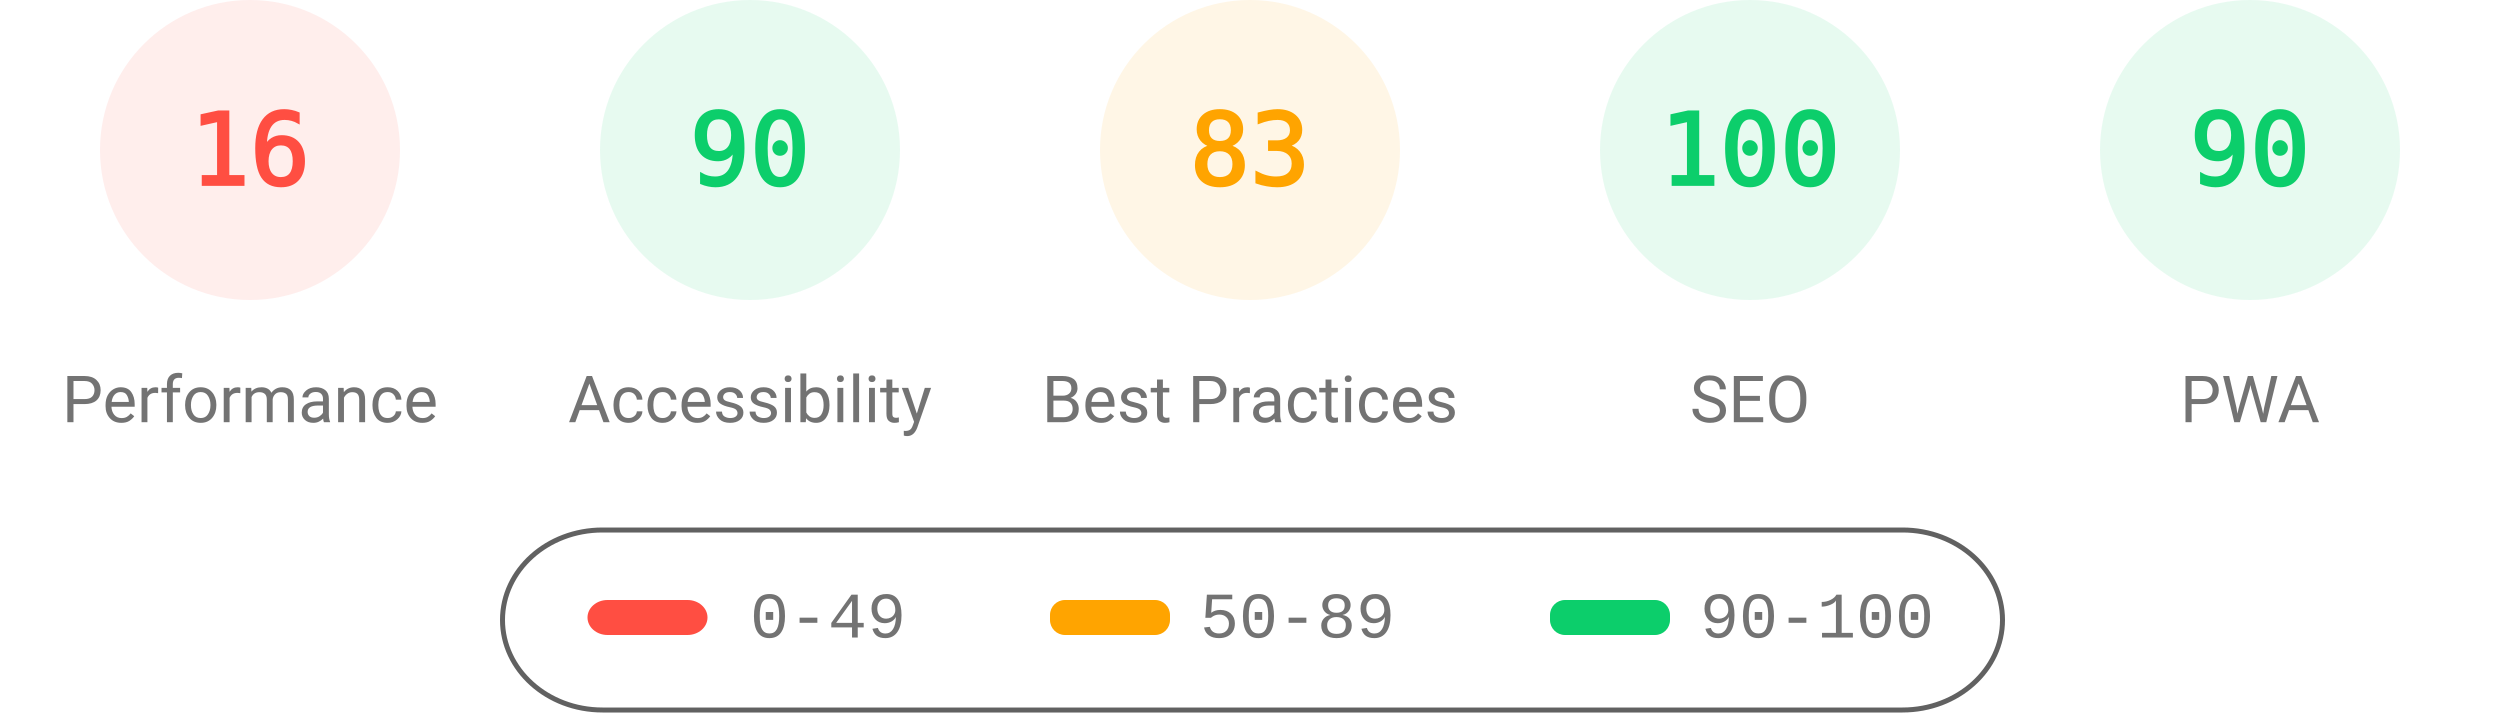
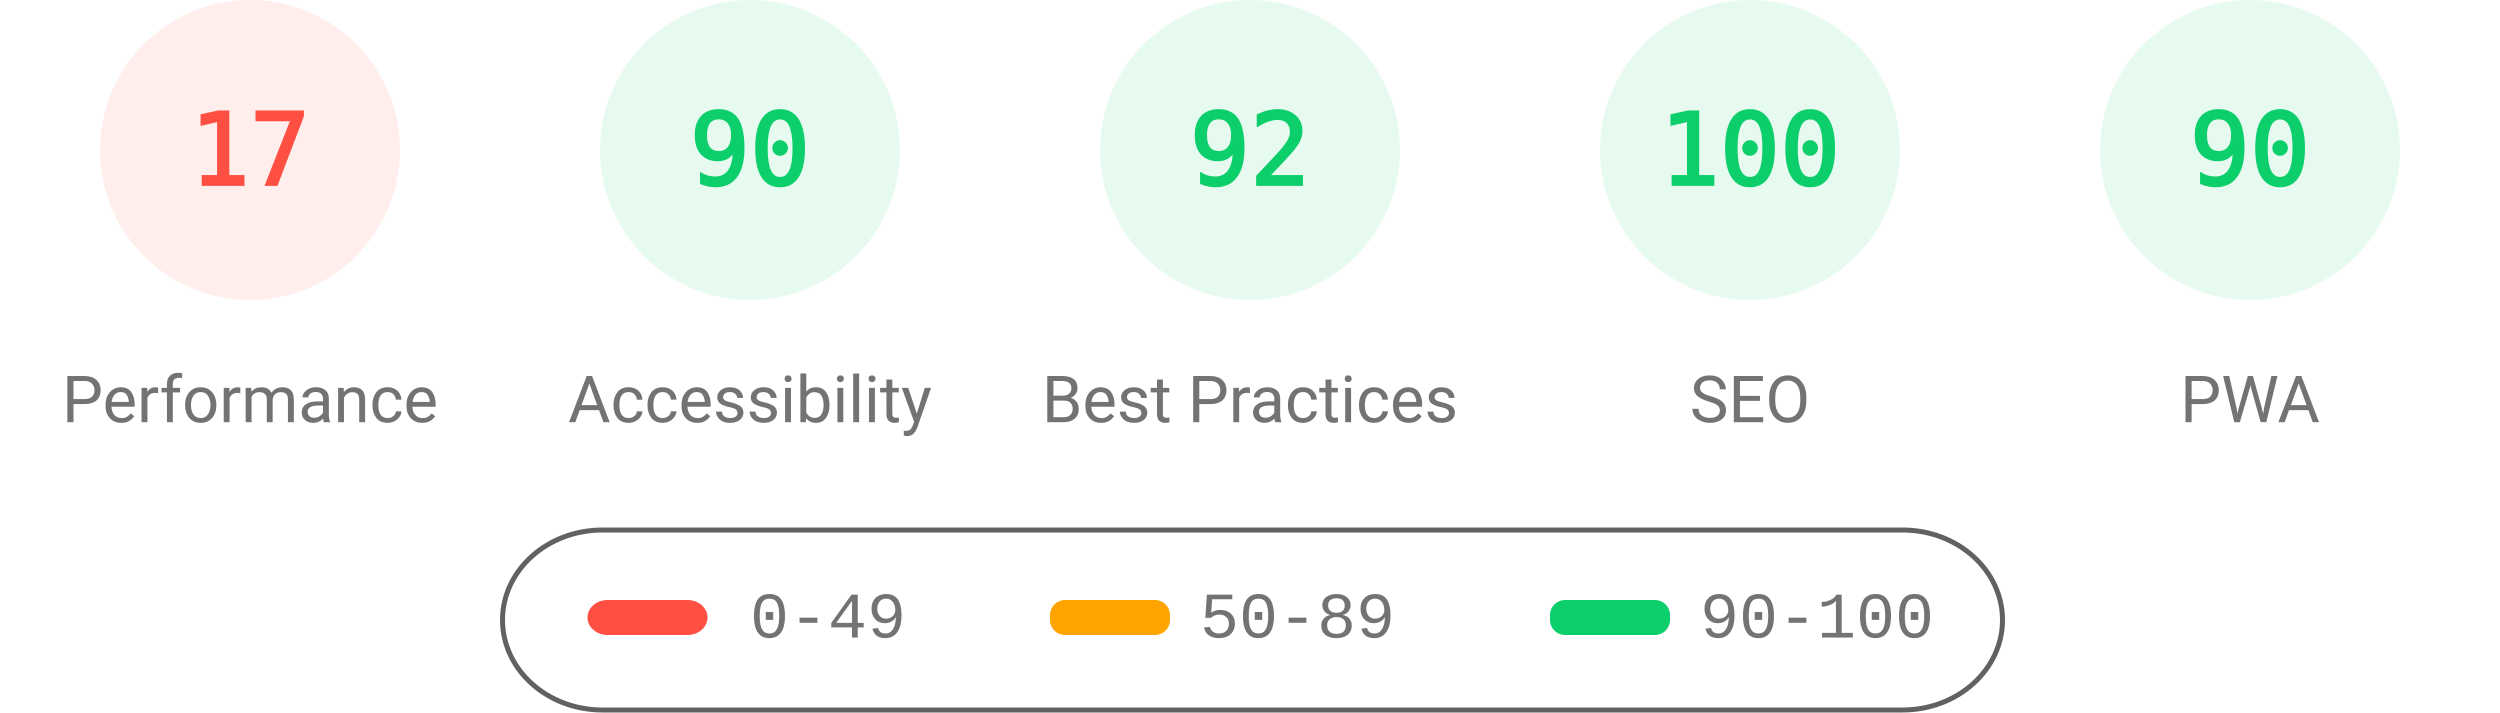
<svg xmlns="http://www.w3.org/2000/svg" fill="none" width="1000" height="285">
  <style>.gauge-base{opacity:.1}.gauge-arc{fill:none;animation-delay:250ms;stroke-linecap:round;transform:rotate(-90deg);transform-origin:100px 60px;animation:load-gauge 1s ease forwards}.guage-text{font-size:40px;font-family:monospace;text-align:center}.guage-red{color:#ff4e42;fill:#ff4e42;stroke:#ff4e42}.guage-orange{color:#ffa400;fill:#ffa400;stroke:#ffa400}.guage-green{color:#0cce6b;fill:#0cce6b;stroke:#0cce6b}.guage-undefined{color:#5c5c5c;fill:#5c5c5c;stroke:#5c5c5c}.guage-title{color:#737373;fill:#737373;stroke:none;font-size:26px;line-height:26px;font-family:Roboto,Halvetica,Arial,sans-serif}@keyframes load-gauge{from{stroke-dasharray:0 352.858}}</style>
  <svg class="guage-div guage-perf guage-red" viewBox="0 0 200 200" width="200" height="200">
    <circle class="gauge-base" r="56" cx="100" cy="60" stroke-width="8" />
-     <circle class="gauge-arc guage-arc-1" r="56" cx="100" cy="60" stroke-width="8" style="stroke-dasharray:56.297,351.858" />
-     <text class="guage-text" x="100" y="60" alignment-baseline="central" dominant-baseline="central" text-anchor="middle">16</text>
+     <circle class="gauge-arc guage-arc-1" r="56" cx="100" cy="60" stroke-width="8" style="stroke-dasharray:59.816,351.858" />
+     <text class="guage-text" x="100" y="60" alignment-baseline="central" dominant-baseline="central" text-anchor="middle">17</text>
    <text class="guage-title" x="100" y="160" alignment-baseline="central" dominant-baseline="central" text-anchor="middle">Performance</text>
  </svg>
  <svg class="guage-div guage-acc guage-green" viewBox="0 0 200 200" width="200" height="200" x="200">
    <circle class="gauge-base" r="56" cx="100" cy="60" stroke-width="8" />
    <circle class="gauge-arc guage-arc-2" r="56" cx="100" cy="60" stroke-width="8" style="stroke-dasharray:316.672,351.858" />
    <text class="guage-text" x="100" y="60" alignment-baseline="central" dominant-baseline="central" text-anchor="middle">90</text>
    <text class="guage-title" x="100" y="160" alignment-baseline="central" dominant-baseline="central" text-anchor="middle">Accessibility</text>
  </svg>
-   <svg class="guage-div guage-best guage-orange" viewBox="0 0 200 200" width="200" height="200" x="400">
+   <svg class="guage-div guage-best guage-green" viewBox="0 0 200 200" width="200" height="200" x="400">
    <circle class="gauge-base" r="56" cx="100" cy="60" stroke-width="8" />
-     <circle class="gauge-arc guage-arc-3" r="56" cx="100" cy="60" stroke-width="8" style="stroke-dasharray:292.042,351.858" />
-     <text class="guage-text" x="100" y="60" alignment-baseline="central" dominant-baseline="central" text-anchor="middle">83</text>
+     <circle class="gauge-arc guage-arc-3" r="56" cx="100" cy="60" stroke-width="8" style="stroke-dasharray:323.709,351.858" />
+     <text class="guage-text" x="100" y="60" alignment-baseline="central" dominant-baseline="central" text-anchor="middle">92</text>
    <text class="guage-title" x="100" y="160" alignment-baseline="central" dominant-baseline="central" text-anchor="middle">Best Practices</text>
  </svg>
  <svg class="guage-div guage-seo guage-green" viewBox="0 0 200 200" width="200" height="200" x="600">
    <circle class="gauge-base" r="56" cx="100" cy="60" stroke-width="8" />
    <circle class="gauge-arc guage-arc-4" r="56" cx="100" cy="60" stroke-width="8" style="stroke-dasharray:351.858,351.858" />
    <text class="guage-text" x="100" y="60" alignment-baseline="central" dominant-baseline="central" text-anchor="middle">100</text>
    <text class="guage-title" x="100" y="160" alignment-baseline="central" dominant-baseline="central" text-anchor="middle">SEO</text>
  </svg>
  <svg class="guage-div guage-pwa guage-green" viewBox="0 0 200 200" width="200" height="200" x="800">
    <circle class="gauge-base" r="56" cx="100" cy="60" stroke-width="8" />
    <circle class="gauge-arc guage-arc-4" r="56" cx="100" cy="60" stroke-width="8" style="stroke-dasharray:316.672,351.858" />
    <text class="guage-text" x="100" y="60" alignment-baseline="central" dominant-baseline="central" text-anchor="middle">90</text>
    <text class="guage-title" x="100" y="160" alignment-baseline="central" dominant-baseline="central" text-anchor="middle">PWA</text>
  </svg>
  <svg width="604" height="76" x="200" y="210">
    <path fill="none" id="canvas_background" d="M-1-1h604v80H-1z" />
    <rect fill-opacity="0" stroke="#616161" stroke-width="2" rx="40" id="svg_2" height="72" width="600" y="2" x="1" fill="#000" />
    <rect stroke="#000" rx="8" id="svg_3" height="14" width="48" y="30" x="35" stroke-opacity="null" stroke-width="0" fill="#ff4e42" />
    <rect stroke="#000" rx="6" id="svg_4" height="14" width="48" y="30" x="220" stroke-opacity="null" stroke-width="0" fill="#ffa400" />
    <rect stroke="#000" rx="6" id="svg_5" height="14" width="48" y="30" x="420" stroke-opacity="null" stroke-width="0" fill="#0cce6b" />
    <text xml:space="preserve" text-anchor="start" font-family="'Courier New', Courier, monospace" font-size="26" id="svg_6" y="45" x="100" stroke-opacity="null" stroke-width="0" stroke="#000" fill="#737373">0-49</text>
    <text xml:space="preserve" text-anchor="start" font-family="'Courier New', Courier, monospace" font-size="26" id="svg_7" y="45" x="280" stroke-opacity="null" stroke-width="0" stroke="#000" fill="#737373">50-89</text>
    <text xml:space="preserve" text-anchor="start" font-family="'Courier New', Courier, monospace" font-size="26" id="svg_8" y="45" x="480" stroke-opacity="null" stroke-width="0" stroke="#000" fill="#737373">90-100</text>
  </svg>
</svg>
